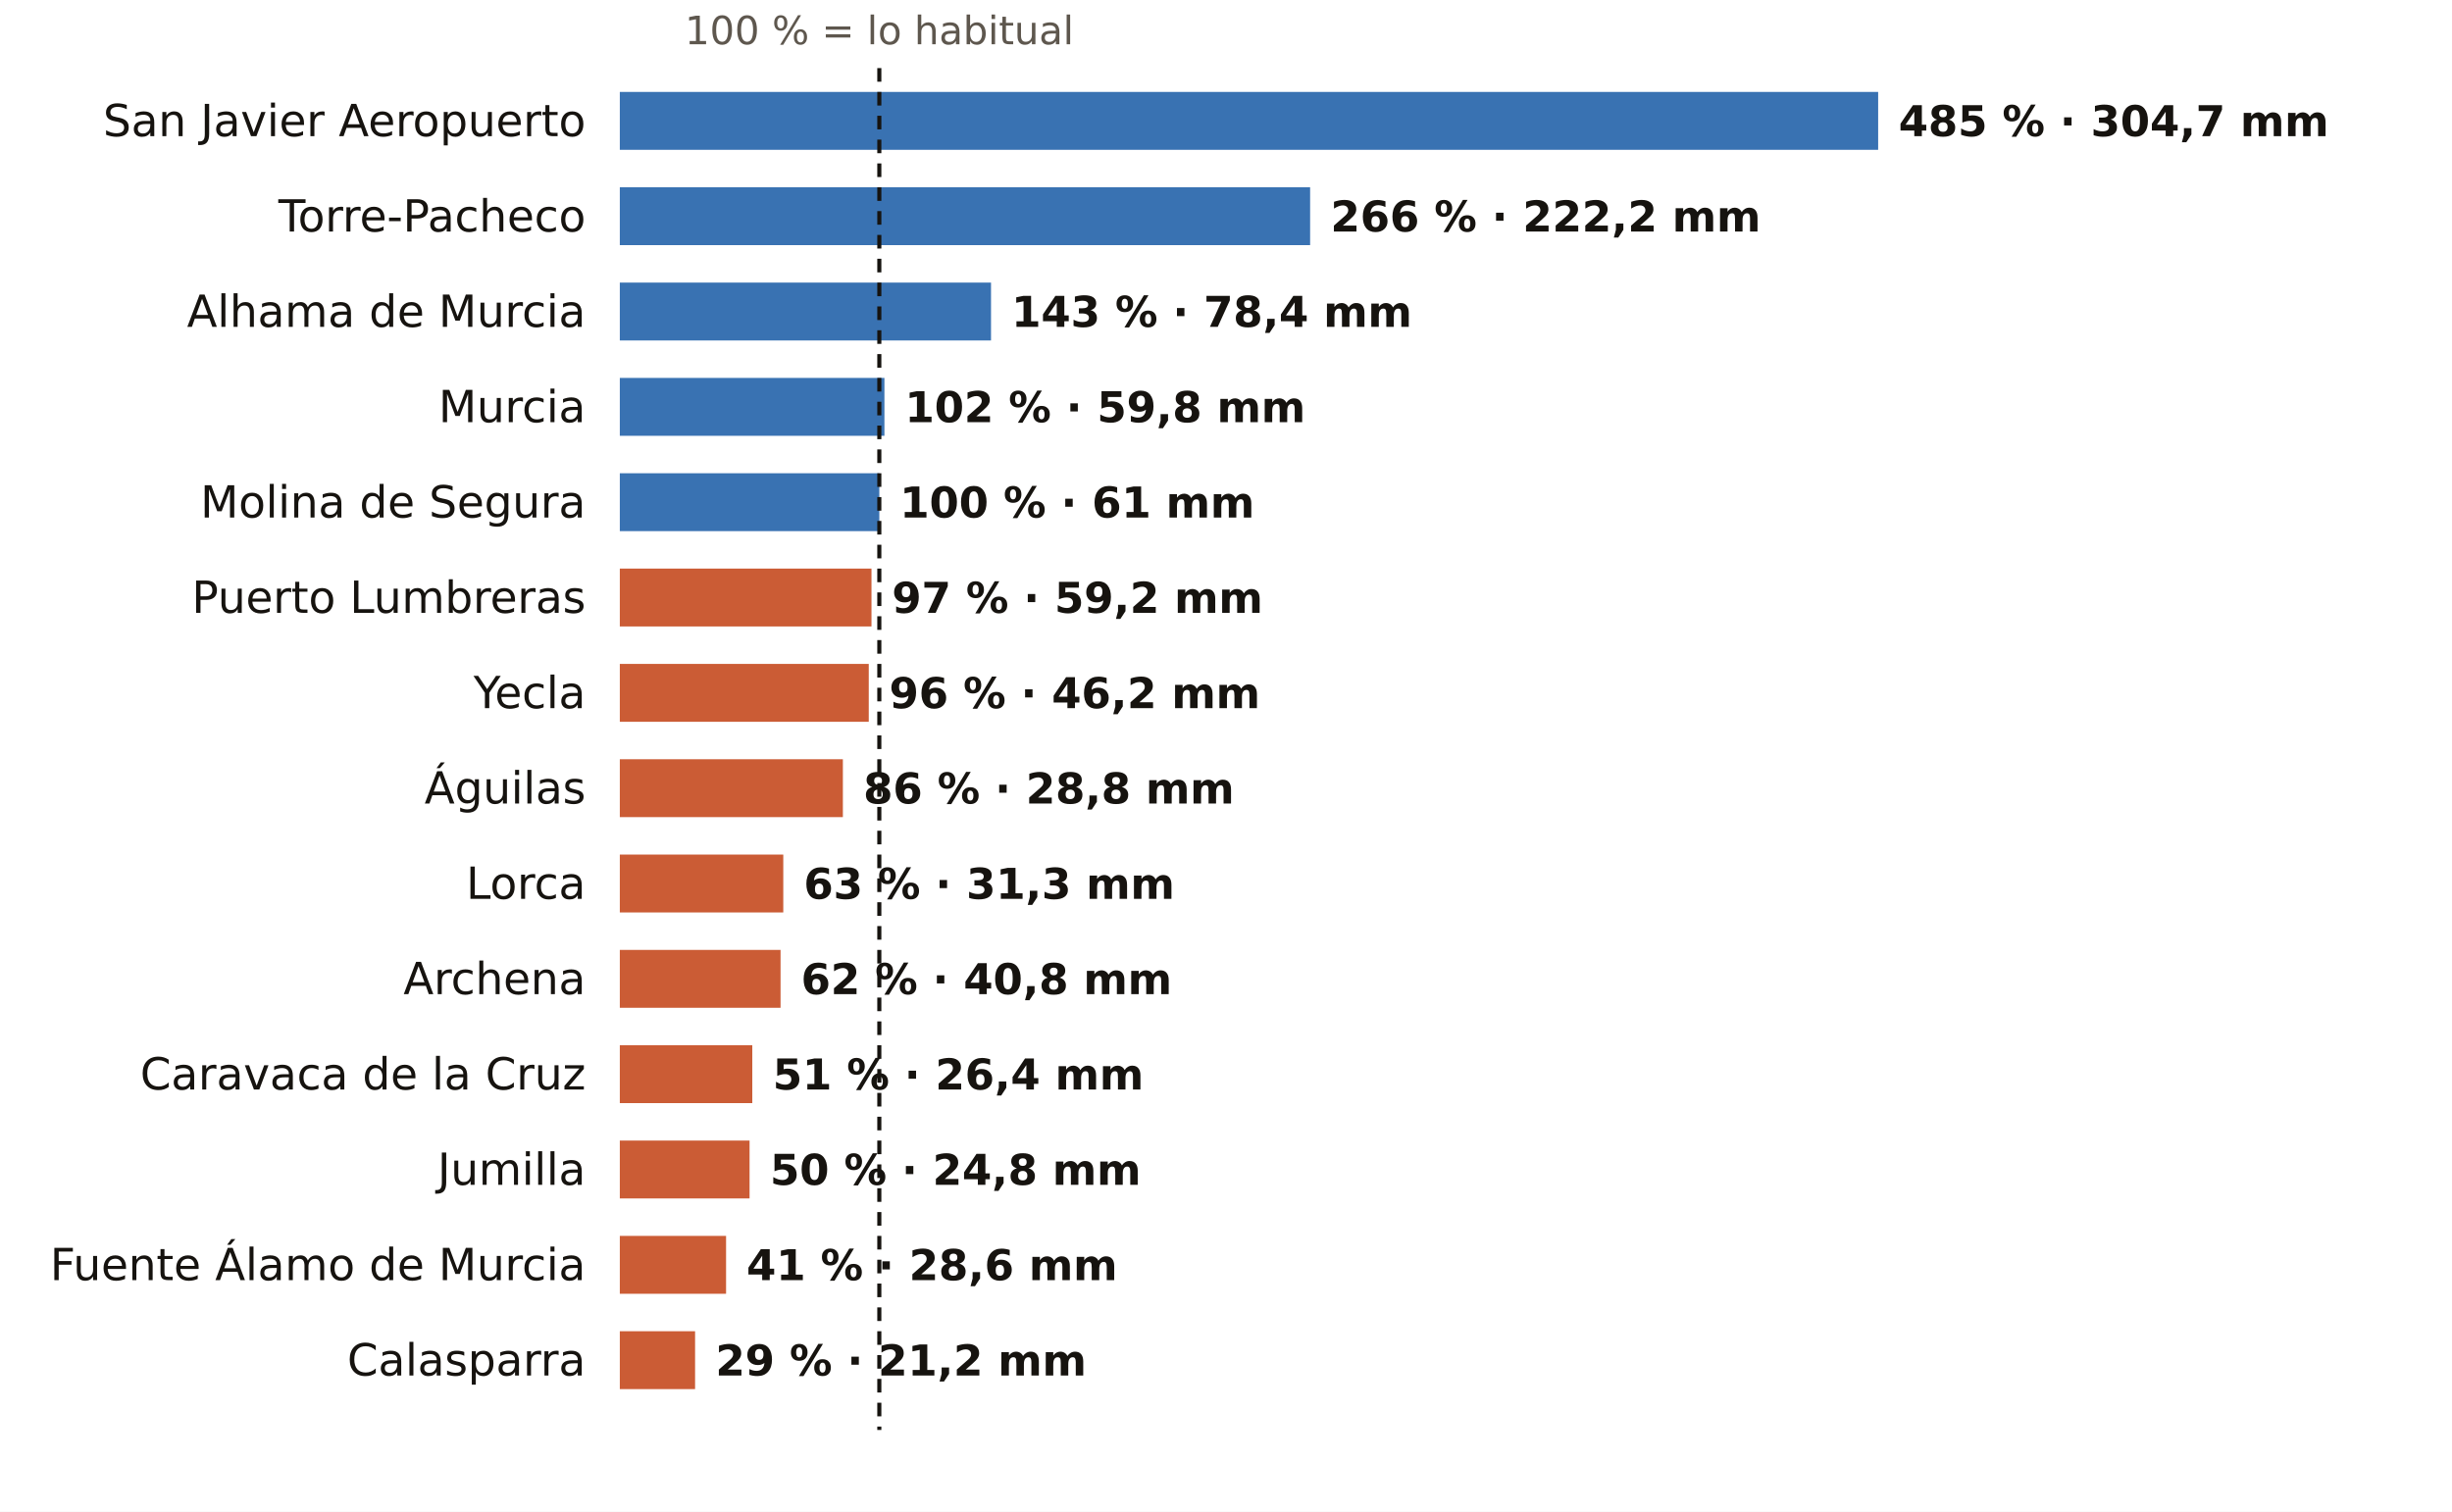
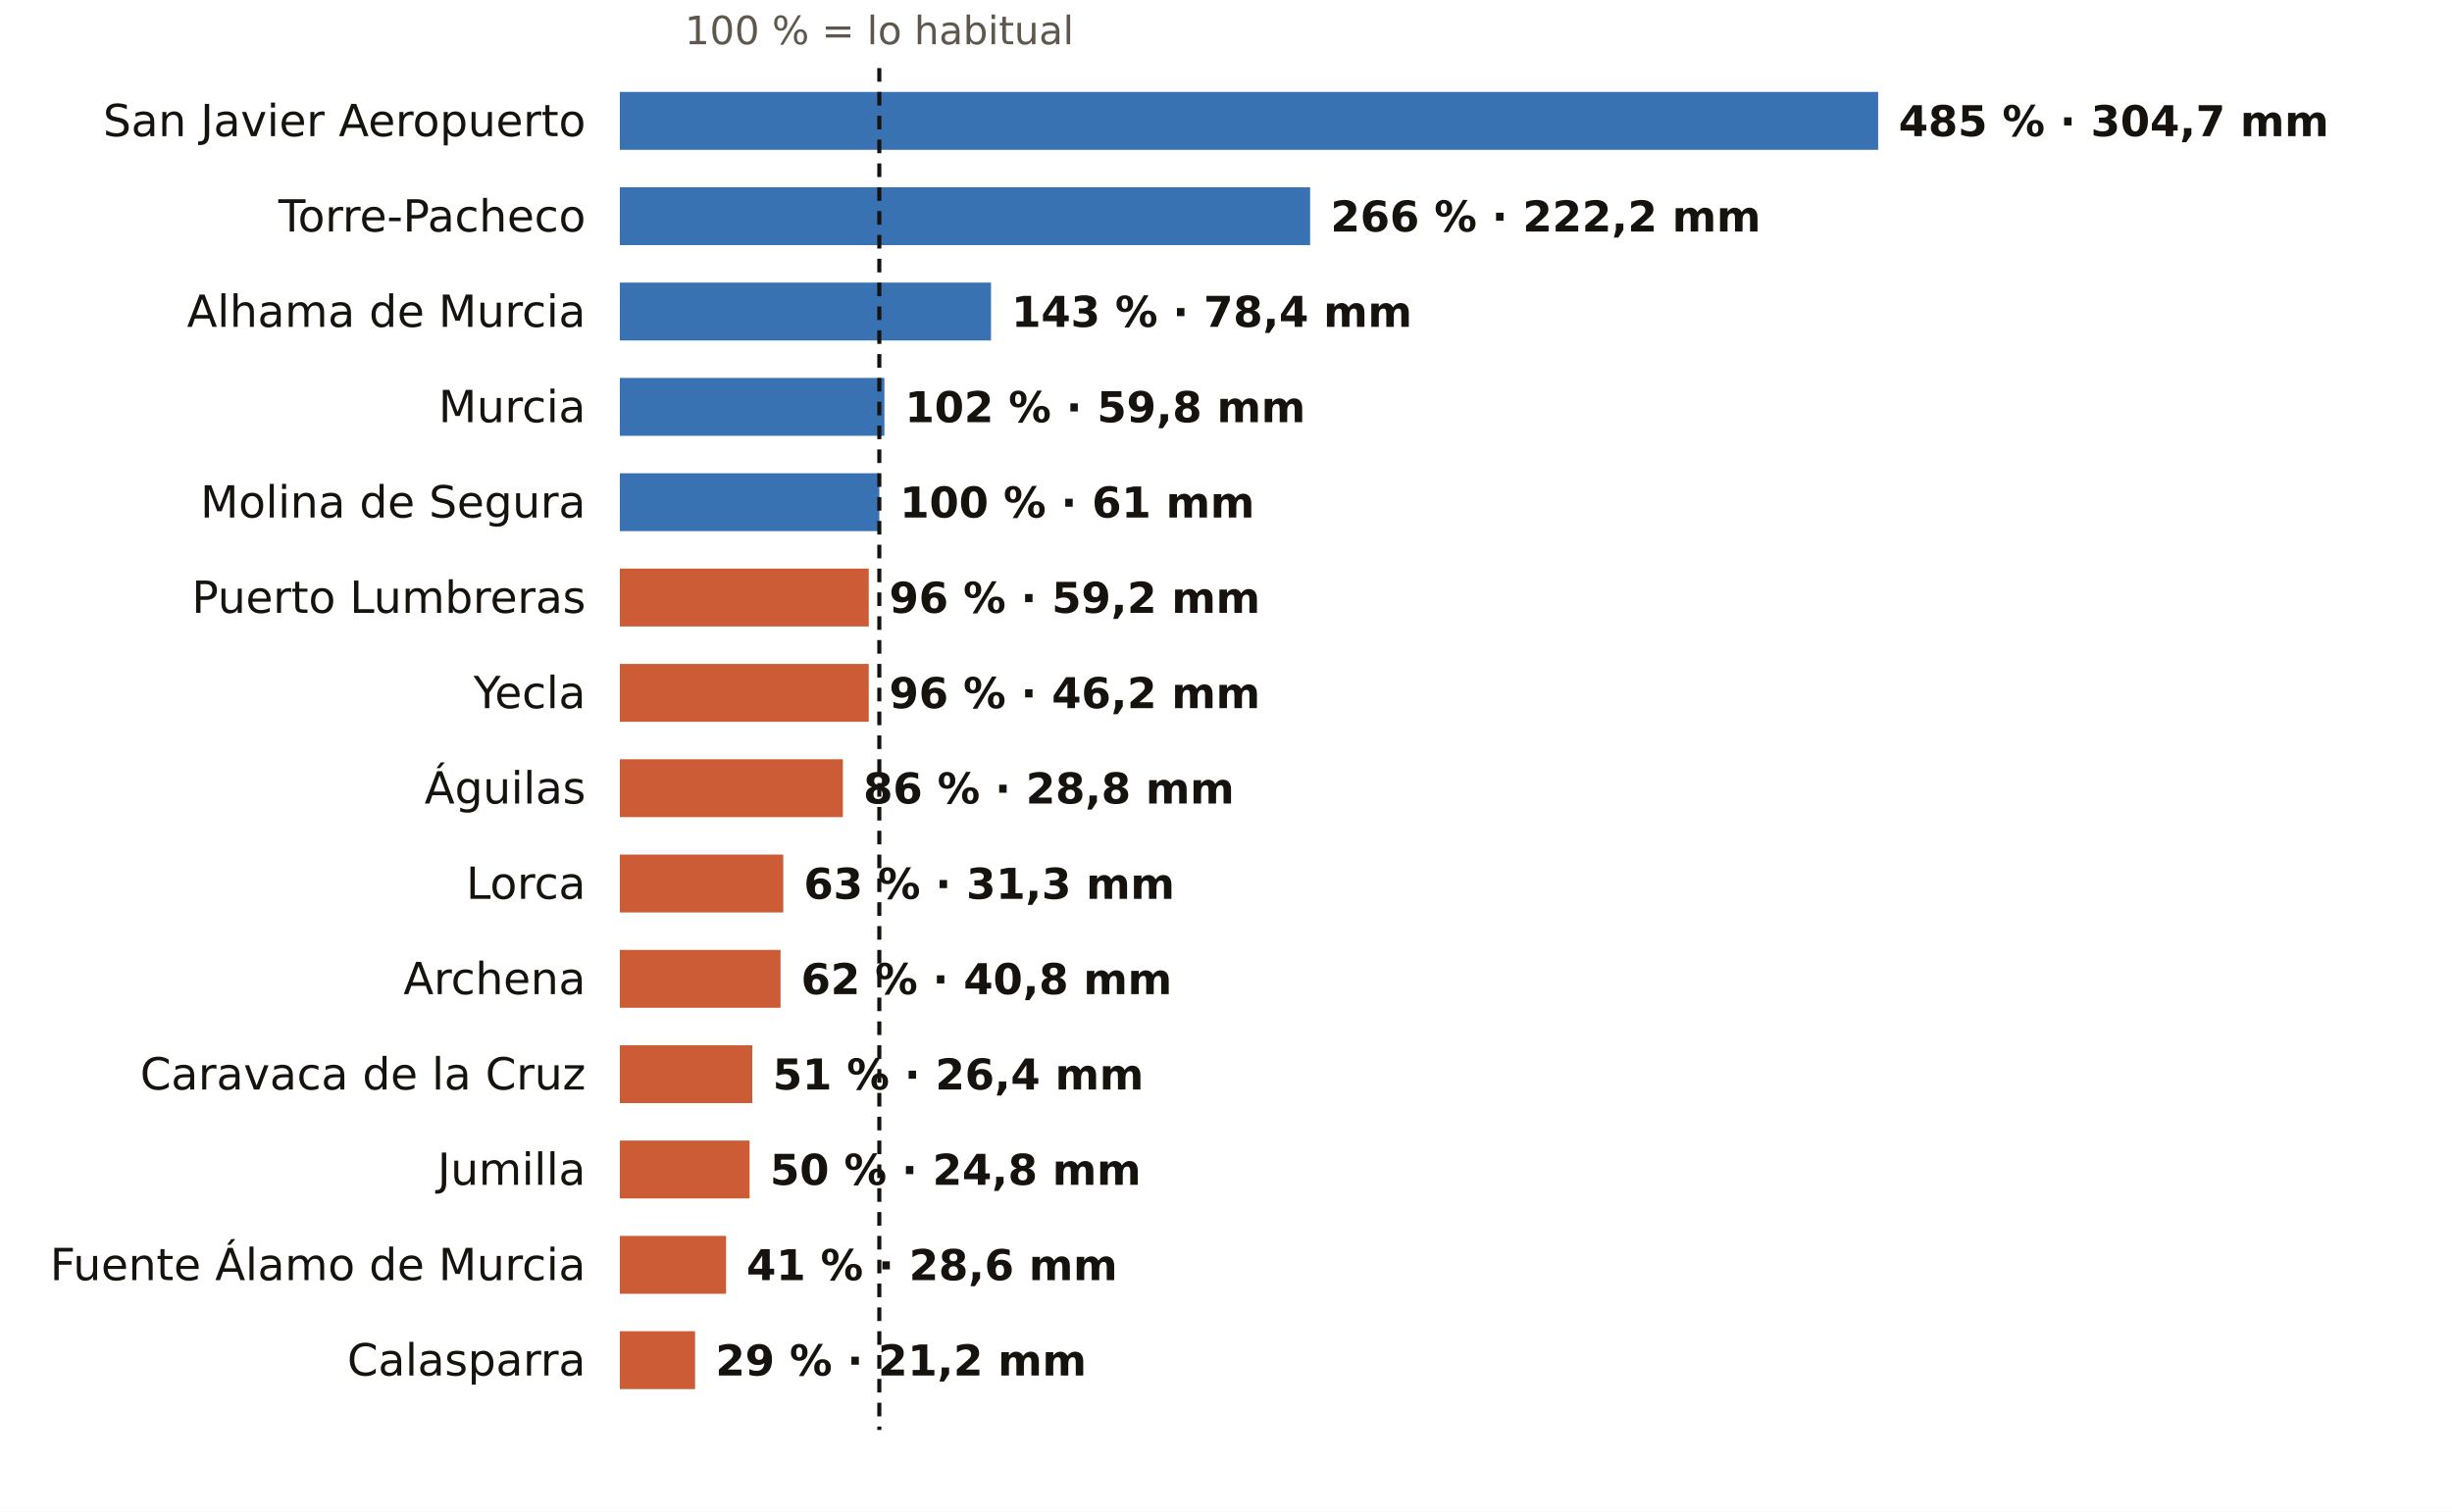
<svg xmlns="http://www.w3.org/2000/svg" viewBox="0 0 720 444" width="720" height="444" role="img" aria-label="El otoño en los pluviómetros de AEMET de Murcia: % de lo habitual">
  <rect width="720" height="444" fill="#FFFFFF" />
  <text x="258.2" y="13.0" font-size="11.5" fill="#5E574E" text-anchor="middle" font-weight="400" font-family="Public Sans, DejaVu Sans, Arial, sans-serif">100 % = lo habitual</text>
  <text x="172.0" y="40.0" font-size="13" fill="#16130F" text-anchor="end" font-weight="500" font-family="Public Sans, DejaVu Sans, Arial, sans-serif">San Javier Aeropuerto</text>
  <rect x="182" y="27" width="369.5" height="17" fill="#1F5FA8" opacity="0.88" />
  <text x="557.5" y="40.0" font-size="12.5" fill="#16130F" text-anchor="start" font-weight="600" font-family="Public Sans, DejaVu Sans, Arial, sans-serif">485 % · 304,7 mm</text>
  <text x="172.0" y="68.0" font-size="13" fill="#16130F" text-anchor="end" font-weight="500" font-family="Public Sans, DejaVu Sans, Arial, sans-serif">Torre-Pacheco</text>
  <rect x="182" y="55" width="202.7" height="17" fill="#1F5FA8" opacity="0.88" />
  <text x="390.7" y="68.0" font-size="12.5" fill="#16130F" text-anchor="start" font-weight="600" font-family="Public Sans, DejaVu Sans, Arial, sans-serif">266 % · 222,2 mm</text>
  <text x="172.0" y="96.0" font-size="13" fill="#16130F" text-anchor="end" font-weight="500" font-family="Public Sans, DejaVu Sans, Arial, sans-serif">Alhama de Murcia</text>
  <rect x="182" y="83" width="109.0" height="17" fill="#1F5FA8" opacity="0.88" />
  <text x="297.0" y="96.0" font-size="12.5" fill="#16130F" text-anchor="start" font-weight="600" font-family="Public Sans, DejaVu Sans, Arial, sans-serif">143 % · 78,4 mm</text>
  <text x="172.0" y="124.0" font-size="13" fill="#16130F" text-anchor="end" font-weight="500" font-family="Public Sans, DejaVu Sans, Arial, sans-serif">Murcia</text>
  <rect x="182" y="111" width="77.7" height="17" fill="#1F5FA8" opacity="0.88" />
  <text x="265.7" y="124.0" font-size="12.5" fill="#16130F" text-anchor="start" font-weight="600" font-family="Public Sans, DejaVu Sans, Arial, sans-serif">102 % · 59,8 mm</text>
  <text x="172.0" y="152.0" font-size="13" fill="#16130F" text-anchor="end" font-weight="500" font-family="Public Sans, DejaVu Sans, Arial, sans-serif">Molina de Segura</text>
  <rect x="182" y="139" width="76.2" height="17" fill="#1F5FA8" opacity="0.88" />
  <text x="264.2" y="152.0" font-size="12.5" fill="#16130F" text-anchor="start" font-weight="600" font-family="Public Sans, DejaVu Sans, Arial, sans-serif">100 % · 61 mm</text>
  <text x="172.0" y="180.0" font-size="13" fill="#16130F" text-anchor="end" font-weight="500" font-family="Public Sans, DejaVu Sans, Arial, sans-serif">Puerto Lumbreras</text>
-   <rect x="182" y="167" width="73.9" height="17" fill="#C4461A" opacity="0.88" />
-   <text x="261.9" y="180.0" font-size="12.5" fill="#16130F" text-anchor="start" font-weight="600" font-family="Public Sans, DejaVu Sans, Arial, sans-serif">97 % · 59,2 mm</text>
+   <rect x="182" y="167" width="73.1" height="17" fill="#C4461A" opacity="0.88" />
+   <text x="261.1" y="180.0" font-size="12.5" fill="#16130F" text-anchor="start" font-weight="600" font-family="Public Sans, DejaVu Sans, Arial, sans-serif">96 % · 59,2 mm</text>
  <text x="172.0" y="208.0" font-size="13" fill="#16130F" text-anchor="end" font-weight="500" font-family="Public Sans, DejaVu Sans, Arial, sans-serif">Yecla</text>
  <rect x="182" y="195" width="73.1" height="17" fill="#C4461A" opacity="0.88" />
  <text x="261.1" y="208.0" font-size="12.5" fill="#16130F" text-anchor="start" font-weight="600" font-family="Public Sans, DejaVu Sans, Arial, sans-serif">96 % · 46,2 mm</text>
  <text x="172.0" y="236.0" font-size="13" fill="#16130F" text-anchor="end" font-weight="500" font-family="Public Sans, DejaVu Sans, Arial, sans-serif">Águilas</text>
  <rect x="182" y="223" width="65.5" height="17" fill="#C4461A" opacity="0.88" />
  <text x="253.5" y="236.0" font-size="12.5" fill="#16130F" text-anchor="start" font-weight="600" font-family="Public Sans, DejaVu Sans, Arial, sans-serif">86 % · 28,8 mm</text>
  <text x="172.0" y="264.0" font-size="13" fill="#16130F" text-anchor="end" font-weight="500" font-family="Public Sans, DejaVu Sans, Arial, sans-serif">Lorca</text>
  <rect x="182" y="251" width="48.0" height="17" fill="#C4461A" opacity="0.88" />
  <text x="236.0" y="264.0" font-size="12.5" fill="#16130F" text-anchor="start" font-weight="600" font-family="Public Sans, DejaVu Sans, Arial, sans-serif">63 % · 31,3 mm</text>
  <text x="172.0" y="292.0" font-size="13" fill="#16130F" text-anchor="end" font-weight="500" font-family="Public Sans, DejaVu Sans, Arial, sans-serif">Archena</text>
  <rect x="182" y="279" width="47.2" height="17" fill="#C4461A" opacity="0.88" />
  <text x="235.2" y="292.0" font-size="12.5" fill="#16130F" text-anchor="start" font-weight="600" font-family="Public Sans, DejaVu Sans, Arial, sans-serif">62 % · 40,8 mm</text>
  <text x="172.0" y="320.0" font-size="13" fill="#16130F" text-anchor="end" font-weight="500" font-family="Public Sans, DejaVu Sans, Arial, sans-serif">Caravaca de la Cruz</text>
  <rect x="182" y="307" width="38.9" height="17" fill="#C4461A" opacity="0.88" />
  <text x="226.9" y="320.0" font-size="12.5" fill="#16130F" text-anchor="start" font-weight="600" font-family="Public Sans, DejaVu Sans, Arial, sans-serif">51 % · 26,4 mm</text>
  <text x="172.0" y="348.0" font-size="13" fill="#16130F" text-anchor="end" font-weight="500" font-family="Public Sans, DejaVu Sans, Arial, sans-serif">Jumilla</text>
  <rect x="182" y="335" width="38.1" height="17" fill="#C4461A" opacity="0.88" />
  <text x="226.1" y="348.0" font-size="12.5" fill="#16130F" text-anchor="start" font-weight="600" font-family="Public Sans, DejaVu Sans, Arial, sans-serif">50 % · 24,8 mm</text>
  <text x="172.0" y="376.0" font-size="13" fill="#16130F" text-anchor="end" font-weight="500" font-family="Public Sans, DejaVu Sans, Arial, sans-serif">Fuente Álamo de Murcia</text>
  <rect x="182" y="363" width="31.2" height="17" fill="#C4461A" opacity="0.88" />
  <text x="219.2" y="376.0" font-size="12.5" fill="#16130F" text-anchor="start" font-weight="600" font-family="Public Sans, DejaVu Sans, Arial, sans-serif">41 % · 28,6 mm</text>
  <text x="172.0" y="404.0" font-size="13" fill="#16130F" text-anchor="end" font-weight="500" font-family="Public Sans, DejaVu Sans, Arial, sans-serif">Calasparra</text>
  <rect x="182" y="391" width="22.1" height="17" fill="#C4461A" opacity="0.88" />
  <text x="210.1" y="404.0" font-size="12.5" fill="#16130F" text-anchor="start" font-weight="600" font-family="Public Sans, DejaVu Sans, Arial, sans-serif">29 % · 21,2 mm</text>
  <line x1="258.2" x2="258.2" y1="20" y2="420" stroke="#16130F" stroke-width="1.2" stroke-dasharray="4 3" />
</svg>
